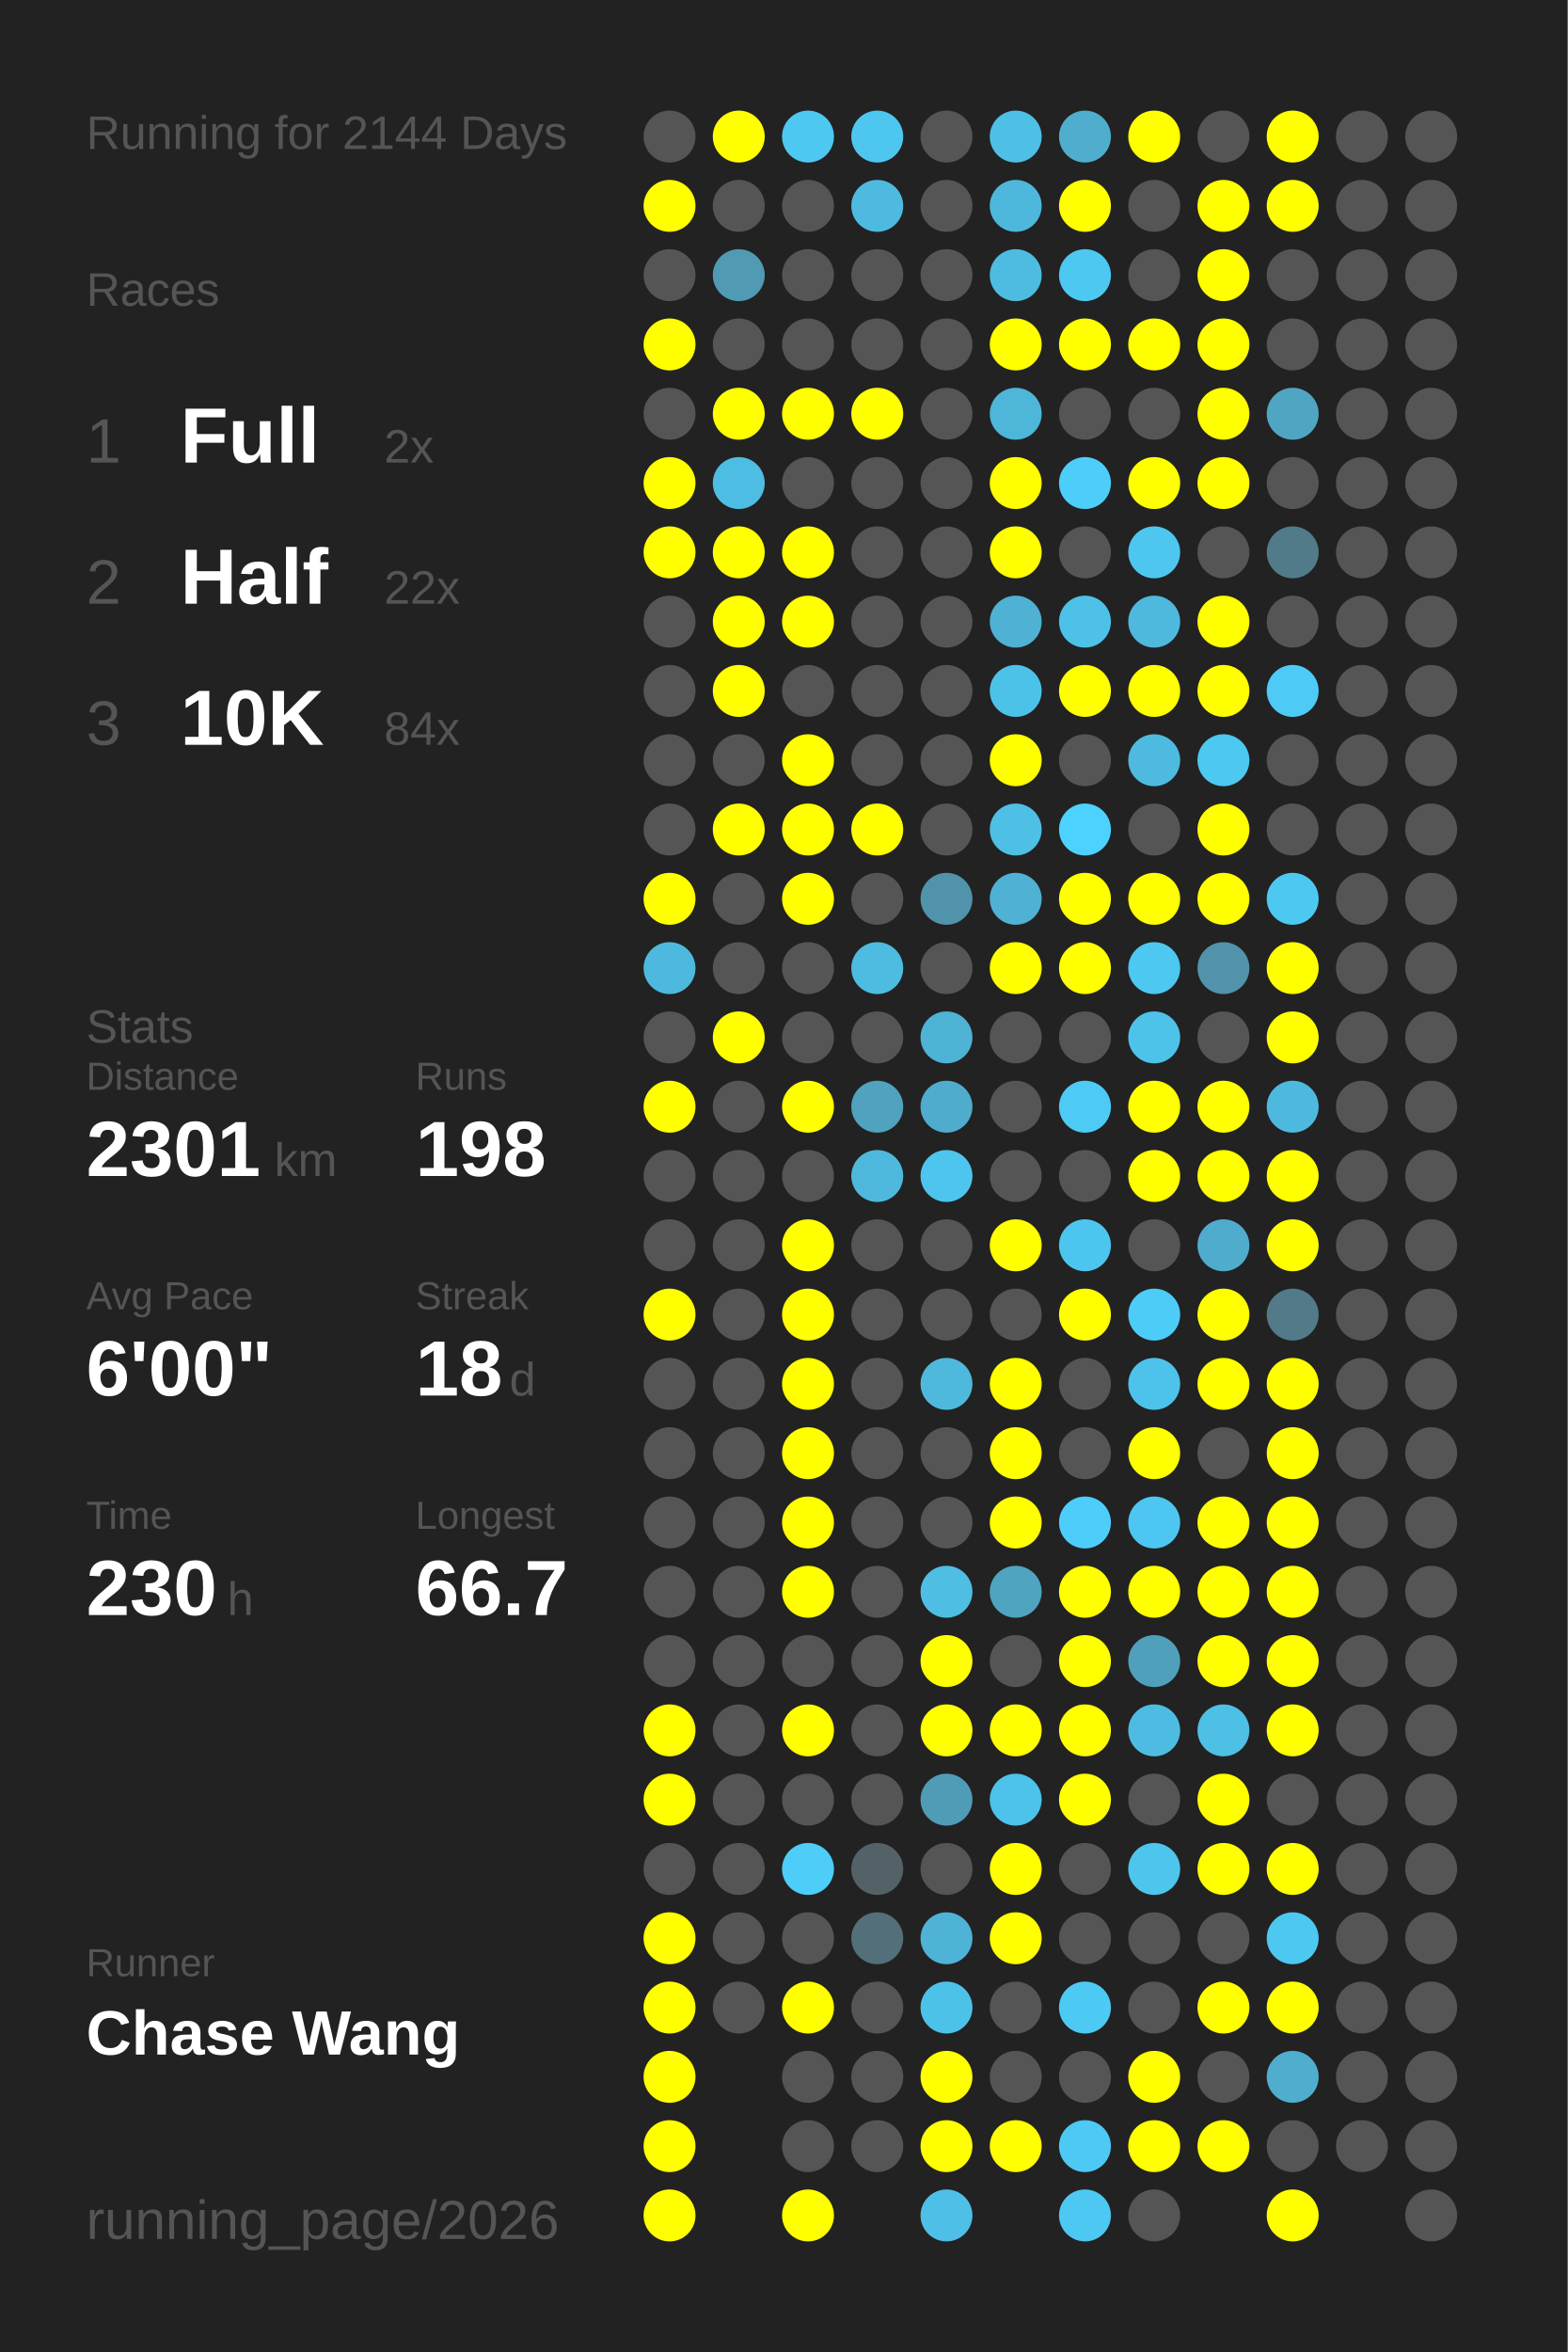
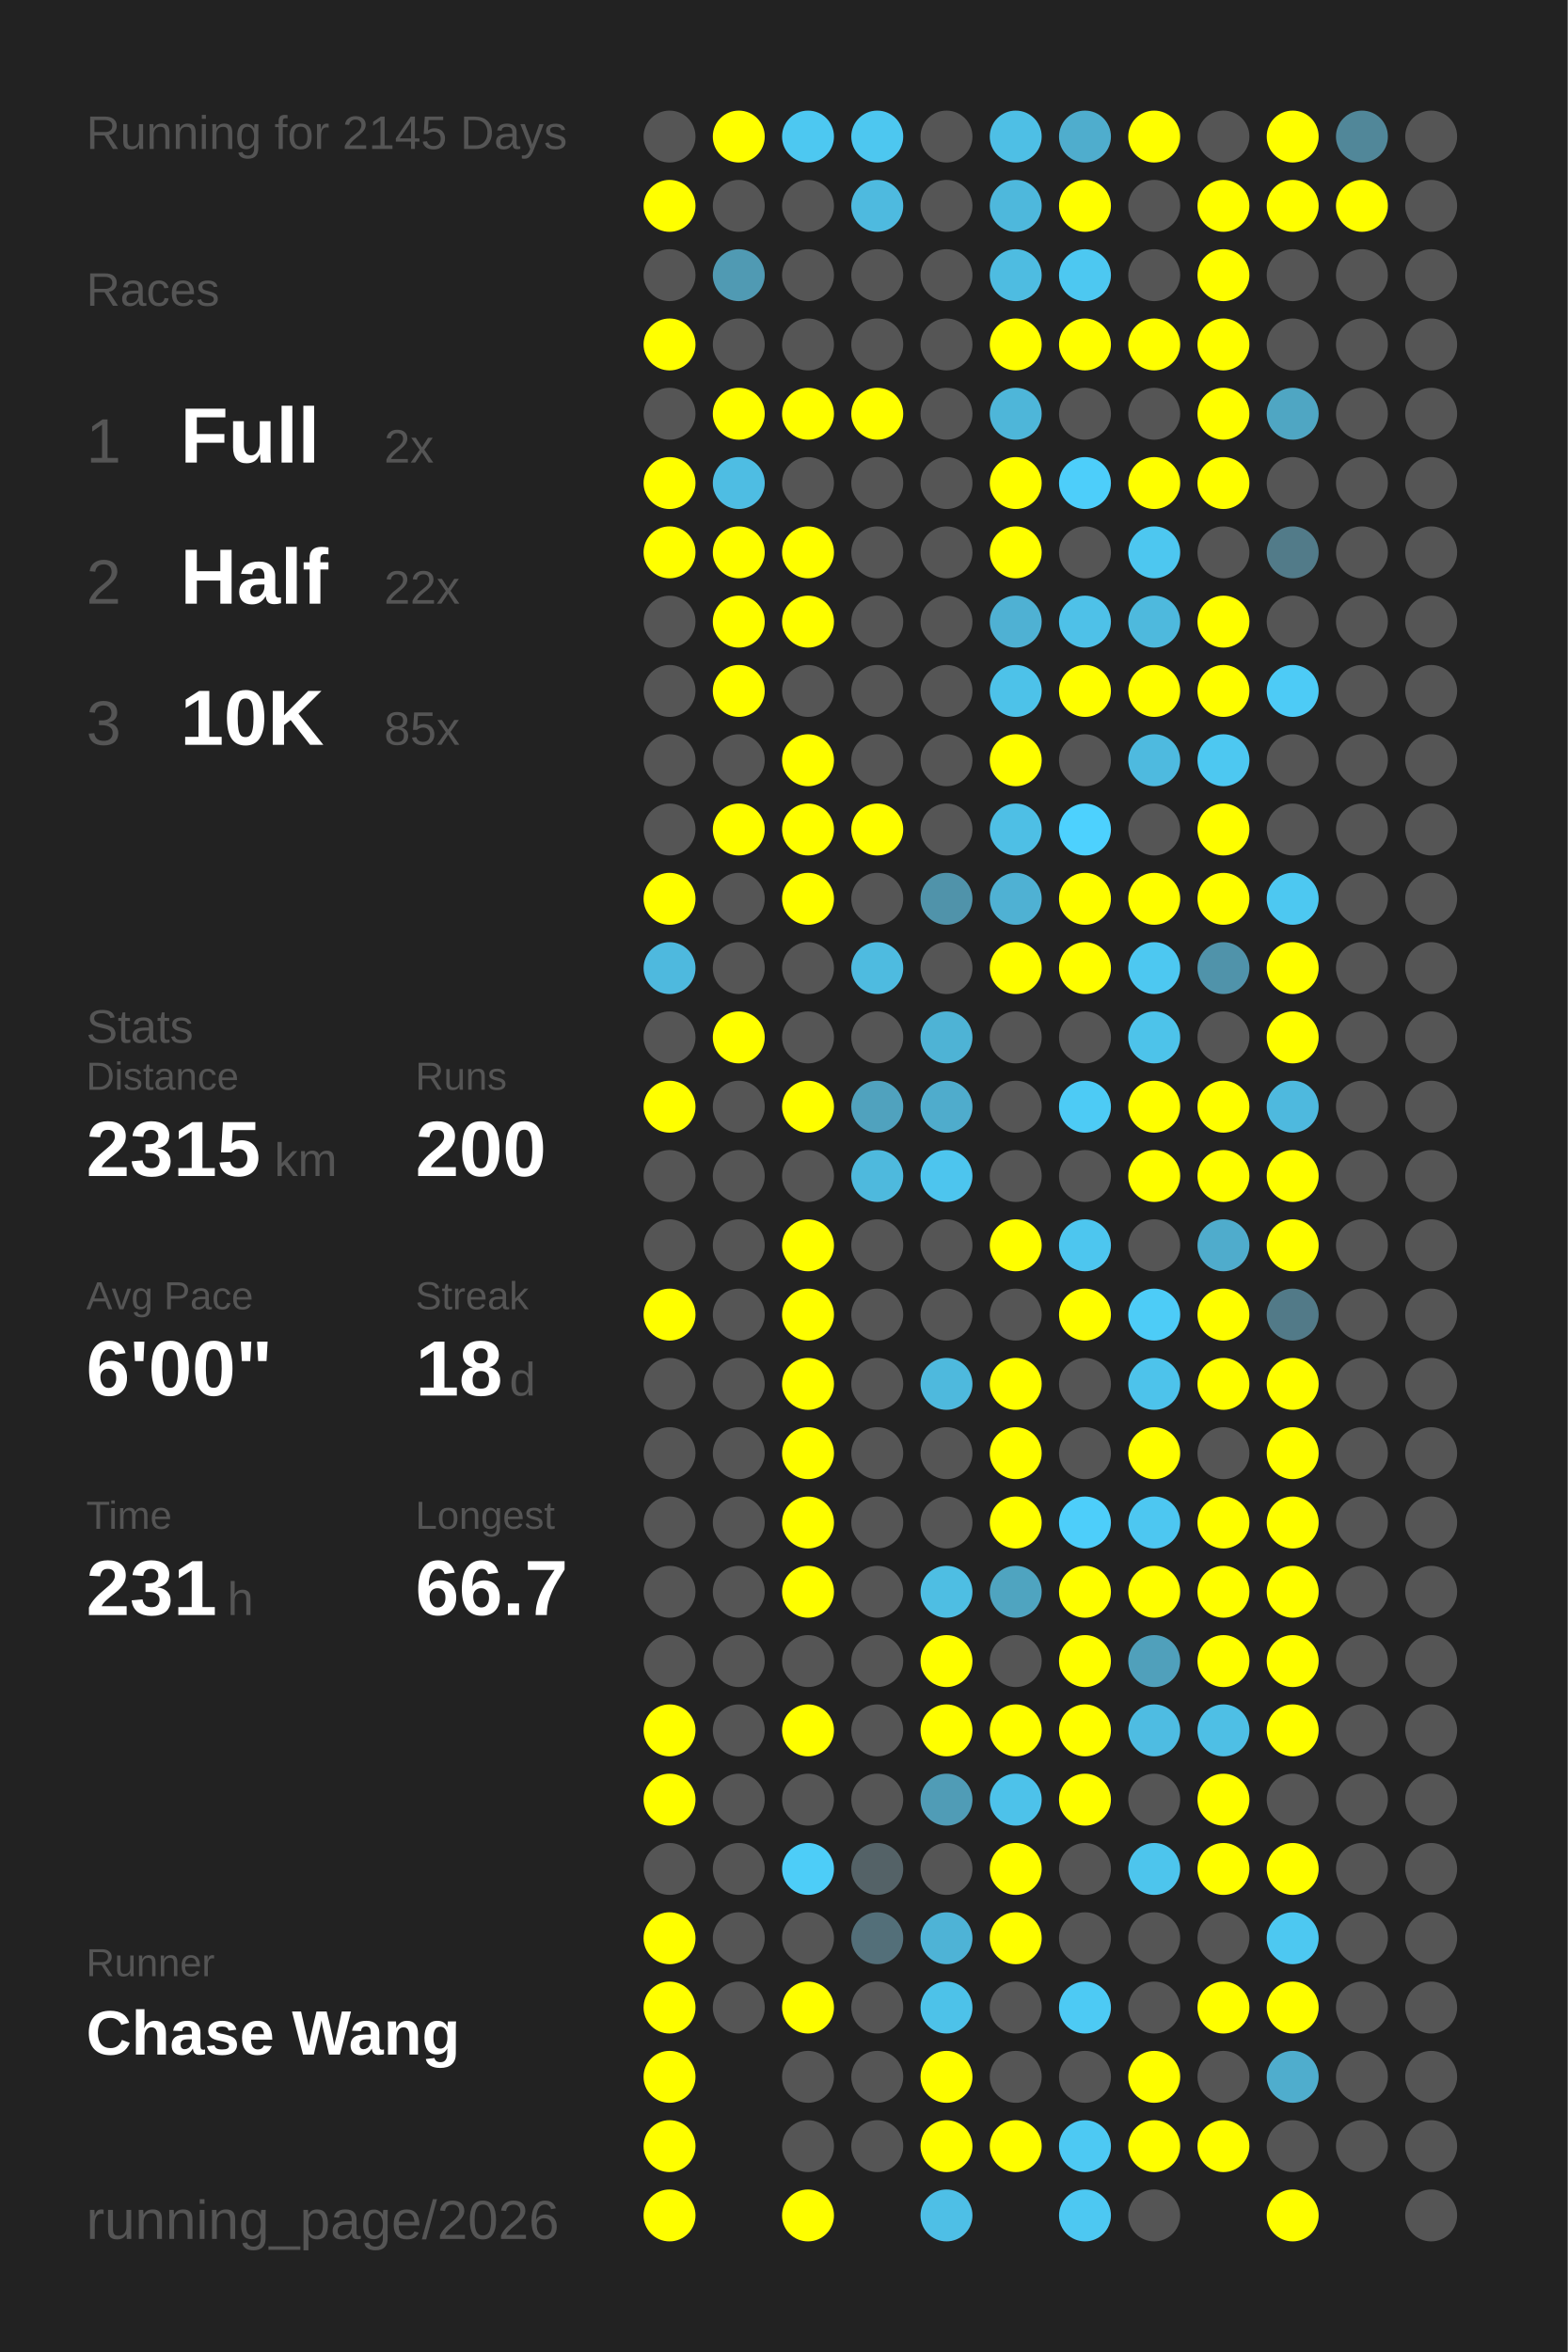
<svg xmlns="http://www.w3.org/2000/svg" baseProfile="full" height="300mm" version="1.1" viewBox="0,0,200,300" width="200mm">
  <defs />
  <rect fill="#222222" height="300" width="200" x="0" y="0" />
-   <text fill="#555555" style="font-size:6px; font-family:Arial;" x="11" y="19">Running for 2144 Days</text>
+   <text fill="#555555" style="font-size:6px; font-family:Arial;" x="11" y="19">Running for 2145 Days</text>
  <text fill="#555555" style="font-size:6px; font-family:Arial;" x="11" y="39">Races</text>
  <text fill="#555555" style="font-size:8px; font-family:Arial;" x="11" y="59">1</text>
  <text fill="#FFFFFF" style="font-size:10px; font-family:Arial; font-weight:bold;" x="23" y="59">Full</text>
  <text fill="#555555" style="font-size:6px; font-family:Arial;" x="49" y="59">2x</text>
  <text fill="#555555" style="font-size:8px; font-family:Arial;" x="11" y="77">2</text>
  <text fill="#FFFFFF" style="font-size:10px; font-family:Arial; font-weight:bold;" x="23" y="77">Half</text>
  <text fill="#555555" style="font-size:6px; font-family:Arial;" x="49" y="77">22x</text>
  <text fill="#555555" style="font-size:8px; font-family:Arial;" x="11" y="95">3</text>
  <text fill="#FFFFFF" style="font-size:10px; font-family:Arial; font-weight:bold;" x="23" y="95">10K</text>
-   <text fill="#555555" style="font-size:6px; font-family:Arial;" x="49" y="95">84x</text>
+   <text fill="#555555" style="font-size:6px; font-family:Arial;" x="49" y="95">85x</text>
  <text fill="#555555" style="font-size:6px; font-family:Arial;" x="11" y="133">Stats</text>
  <text fill="#555555" style="font-size:5px; font-family:Arial;" x="11" y="139">Distance</text>
-   <text fill="#FFFFFF" style="font-size:10px; font-family:Arial; font-weight:bold;" x="11" y="150">2301</text>
+   <text fill="#FFFFFF" style="font-size:10px; font-family:Arial; font-weight:bold;" x="11" y="150">2315</text>
  <text fill="#555555" style="font-size:6px; font-family:Arial;" x="35" y="150">km</text>
  <text fill="#555555" style="font-size:5px; font-family:Arial;" x="53" y="139">Runs</text>
-   <text fill="#FFFFFF" style="font-size:10px; font-family:Arial; font-weight:bold;" x="53" y="150">198</text>
+   <text fill="#FFFFFF" style="font-size:10px; font-family:Arial; font-weight:bold;" x="53" y="150">200</text>
  <text fill="#555555" style="font-size:5px; font-family:Arial;" x="11" y="167">Avg Pace</text>
  <text fill="#FFFFFF" style="font-size:10px; font-family:Arial; font-weight:bold;" x="11" y="178">6'00"</text>
  <text fill="#555555" style="font-size:5px; font-family:Arial;" x="53" y="167">Streak</text>
  <text fill="#FFFFFF" style="font-size:10px; font-family:Arial; font-weight:bold;" x="53" y="178">18</text>
  <text fill="#555555" style="font-size:6px; font-family:Arial;" x="65" y="178">d</text>
  <text fill="#555555" style="font-size:5px; font-family:Arial;" x="11" y="195">Time</text>
-   <text fill="#FFFFFF" style="font-size:10px; font-family:Arial; font-weight:bold;" x="11" y="206">230</text>
+   <text fill="#FFFFFF" style="font-size:10px; font-family:Arial; font-weight:bold;" x="11" y="206">231</text>
  <text fill="#555555" style="font-size:6px; font-family:Arial;" x="29" y="206">h</text>
  <text fill="#555555" style="font-size:5px; font-family:Arial;" x="53" y="195">Longest</text>
  <text fill="#FFFFFF" style="font-size:10px; font-family:Arial; font-weight:bold;" x="53" y="206">66.7</text>
  <text fill="#555555" style="font-size:5px; font-family:Arial;" x="11" y="252.065">Runner</text>
  <text fill="#FFFFFF" style="font-size:8px; font-family:Arial; font-weight:bold;" x="11" y="262.065">Chase Wang</text>
  <text fill="#555555" style="font-size:7px; font-family:Arial;" x="11" y="285.581">running_page/2026</text>
  <circle cx="85.417" cy="17.419" fill="#555555" r="3.312" />
  <circle cx="85.417" cy="26.258" fill="#FFFF00" r="3.312" />
  <circle cx="85.417" cy="35.097" fill="#555555" r="3.312" />
  <circle cx="85.417" cy="43.935" fill="#FFFF00" r="3.312" />
  <circle cx="85.417" cy="52.774" fill="#555555" r="3.312" />
  <circle cx="85.417" cy="61.613" fill="#FFFF00" r="3.312" />
  <circle cx="85.417" cy="70.452" fill="#FFFF00" r="3.312" />
  <circle cx="85.417" cy="79.29" fill="#555555" r="3.312" />
  <circle cx="85.417" cy="88.129" fill="#555555" r="3.312" />
  <circle cx="85.417" cy="96.968" fill="#555555" r="3.312" />
  <circle cx="85.417" cy="105.806" fill="#555555" r="3.312" />
  <circle cx="85.417" cy="114.645" fill="#FFFF00" r="3.312" />
  <circle cx="85.417" cy="123.484" fill="#4eb9de" r="3.312" />
  <circle cx="85.417" cy="132.323" fill="#555555" r="3.312" />
  <circle cx="85.417" cy="141.161" fill="#FFFF00" r="3.312" />
  <circle cx="85.417" cy="150" fill="#555555" r="3.312" />
  <circle cx="85.417" cy="158.839" fill="#555555" r="3.312" />
  <circle cx="85.417" cy="167.677" fill="#FFFF00" r="3.312" />
  <circle cx="85.417" cy="176.516" fill="#555555" r="3.312" />
  <circle cx="85.417" cy="185.355" fill="#555555" r="3.312" />
  <circle cx="85.417" cy="194.194" fill="#555555" r="3.312" />
  <circle cx="85.417" cy="203.032" fill="#555555" r="3.312" />
  <circle cx="85.417" cy="211.871" fill="#555555" r="3.312" />
  <circle cx="85.417" cy="220.71" fill="#FFFF00" r="3.312" />
  <circle cx="85.417" cy="229.548" fill="#FFFF00" r="3.312" />
  <circle cx="85.417" cy="238.387" fill="#555555" r="3.312" />
  <circle cx="85.417" cy="247.226" fill="#FFFF00" r="3.312" />
  <circle cx="85.417" cy="256.065" fill="#FFFF00" r="3.312" />
  <circle cx="85.417" cy="264.903" fill="#FFFF00" r="3.312" />
  <circle cx="85.417" cy="273.742" fill="#FFFF00" r="3.312" />
  <circle cx="85.417" cy="282.581" fill="#FFFF00" r="3.312" />
  <circle cx="94.25" cy="17.419" fill="#FFFF00" r="3.312" />
  <circle cx="94.25" cy="26.258" fill="#555555" r="3.312" />
  <circle cx="94.25" cy="35.097" fill="#509ab3" r="3.312" />
  <circle cx="94.25" cy="43.935" fill="#555555" r="3.312" />
  <circle cx="94.25" cy="52.774" fill="#FFFF00" r="3.312" />
  <circle cx="94.25" cy="61.613" fill="#4ebde3" r="3.312" />
  <circle cx="94.25" cy="70.452" fill="#FFFF00" r="3.312" />
  <circle cx="94.25" cy="79.29" fill="#FFFF00" r="3.312" />
  <circle cx="94.25" cy="88.129" fill="#FFFF00" r="3.312" />
  <circle cx="94.25" cy="96.968" fill="#555555" r="3.312" />
  <circle cx="94.25" cy="105.806" fill="#FFFF00" r="3.312" />
  <circle cx="94.25" cy="114.645" fill="#555555" r="3.312" />
  <circle cx="94.25" cy="123.484" fill="#555555" r="3.312" />
  <circle cx="94.25" cy="132.323" fill="#FFFF00" r="3.312" />
  <circle cx="94.25" cy="141.161" fill="#555555" r="3.312" />
  <circle cx="94.25" cy="150" fill="#555555" r="3.312" />
  <circle cx="94.25" cy="158.839" fill="#555555" r="3.312" />
  <circle cx="94.25" cy="167.677" fill="#555555" r="3.312" />
  <circle cx="94.25" cy="176.516" fill="#555555" r="3.312" />
  <circle cx="94.25" cy="185.355" fill="#555555" r="3.312" />
  <circle cx="94.25" cy="194.194" fill="#555555" r="3.312" />
  <circle cx="94.25" cy="203.032" fill="#555555" r="3.312" />
  <circle cx="94.25" cy="211.871" fill="#555555" r="3.312" />
  <circle cx="94.25" cy="220.71" fill="#555555" r="3.312" />
  <circle cx="94.25" cy="229.548" fill="#555555" r="3.312" />
  <circle cx="94.25" cy="238.387" fill="#555555" r="3.312" />
  <circle cx="94.25" cy="247.226" fill="#555555" r="3.312" />
  <circle cx="94.25" cy="256.065" fill="#555555" r="3.312" />
  <circle cx="103.083" cy="17.419" fill="#4dc8f1" r="3.312" />
  <circle cx="103.083" cy="26.258" fill="#555555" r="3.312" />
  <circle cx="103.083" cy="35.097" fill="#555555" r="3.312" />
  <circle cx="103.083" cy="43.935" fill="#555555" r="3.312" />
  <circle cx="103.083" cy="52.774" fill="#FFFF00" r="3.312" />
  <circle cx="103.083" cy="61.613" fill="#555555" r="3.312" />
  <circle cx="103.083" cy="70.452" fill="#FFFF00" r="3.312" />
  <circle cx="103.083" cy="79.29" fill="#FFFF00" r="3.312" />
  <circle cx="103.083" cy="88.129" fill="#555555" r="3.312" />
  <circle cx="103.083" cy="96.968" fill="#FFFF00" r="3.312" />
  <circle cx="103.083" cy="105.806" fill="#FFFF00" r="3.312" />
  <circle cx="103.083" cy="114.645" fill="#FFFF00" r="3.312" />
  <circle cx="103.083" cy="123.484" fill="#555555" r="3.312" />
  <circle cx="103.083" cy="132.323" fill="#555555" r="3.312" />
  <circle cx="103.083" cy="141.161" fill="#FFFF00" r="3.312" />
  <circle cx="103.083" cy="150" fill="#555555" r="3.312" />
  <circle cx="103.083" cy="158.839" fill="#FFFF00" r="3.312" />
  <circle cx="103.083" cy="167.677" fill="#FFFF00" r="3.312" />
  <circle cx="103.083" cy="176.516" fill="#FFFF00" r="3.312" />
  <circle cx="103.083" cy="185.355" fill="#FFFF00" r="3.312" />
  <circle cx="103.083" cy="194.194" fill="#FFFF00" r="3.312" />
  <circle cx="103.083" cy="203.032" fill="#FFFF00" r="3.312" />
  <circle cx="103.083" cy="211.871" fill="#555555" r="3.312" />
  <circle cx="103.083" cy="220.71" fill="#FFFF00" r="3.312" />
  <circle cx="103.083" cy="229.548" fill="#555555" r="3.312" />
  <circle cx="103.083" cy="238.387" fill="#4dcdf8" r="3.312" />
  <circle cx="103.083" cy="247.226" fill="#555555" r="3.312" />
  <circle cx="103.083" cy="256.065" fill="#FFFF00" r="3.312" />
  <circle cx="103.083" cy="264.903" fill="#555555" r="3.312" />
  <circle cx="103.083" cy="273.742" fill="#555555" r="3.312" />
  <circle cx="103.083" cy="282.581" fill="#FFFF00" r="3.312" />
  <circle cx="111.917" cy="17.419" fill="#4dc7f0" r="3.312" />
  <circle cx="111.917" cy="26.258" fill="#4ebadf" r="3.312" />
  <circle cx="111.917" cy="35.097" fill="#555555" r="3.312" />
  <circle cx="111.917" cy="43.935" fill="#555555" r="3.312" />
  <circle cx="111.917" cy="52.774" fill="#FFFF00" r="3.312" />
  <circle cx="111.917" cy="61.613" fill="#555555" r="3.312" />
  <circle cx="111.917" cy="70.452" fill="#555555" r="3.312" />
  <circle cx="111.917" cy="79.29" fill="#555555" r="3.312" />
  <circle cx="111.917" cy="88.129" fill="#555555" r="3.312" />
  <circle cx="111.917" cy="96.968" fill="#555555" r="3.312" />
  <circle cx="111.917" cy="105.806" fill="#FFFF00" r="3.312" />
  <circle cx="111.917" cy="114.645" fill="#555555" r="3.312" />
  <circle cx="111.917" cy="123.484" fill="#4ebbe0" r="3.312" />
  <circle cx="111.917" cy="132.323" fill="#555555" r="3.312" />
  <circle cx="111.917" cy="141.161" fill="#50a2be" r="3.312" />
  <circle cx="111.917" cy="150" fill="#4eb9dd" r="3.312" />
  <circle cx="111.917" cy="158.839" fill="#555555" r="3.312" />
  <circle cx="111.917" cy="167.677" fill="#555555" r="3.312" />
  <circle cx="111.917" cy="176.516" fill="#555555" r="3.312" />
  <circle cx="111.917" cy="185.355" fill="#555555" r="3.312" />
  <circle cx="111.917" cy="194.194" fill="#555555" r="3.312" />
  <circle cx="111.917" cy="203.032" fill="#555555" r="3.312" />
  <circle cx="111.917" cy="211.871" fill="#555555" r="3.312" />
  <circle cx="111.917" cy="220.71" fill="#555555" r="3.312" />
  <circle cx="111.917" cy="229.548" fill="#555555" r="3.312" />
  <circle cx="111.917" cy="238.387" fill="#546267" r="3.312" />
  <circle cx="111.917" cy="247.226" fill="#536f79" r="3.312" />
  <circle cx="111.917" cy="256.065" fill="#555555" r="3.312" />
  <circle cx="111.917" cy="264.903" fill="#555555" r="3.312" />
  <circle cx="111.917" cy="273.742" fill="#555555" r="3.312" />
  <circle cx="120.75" cy="17.419" fill="#555555" r="3.312" />
  <circle cx="120.75" cy="26.258" fill="#555555" r="3.312" />
  <circle cx="120.75" cy="35.097" fill="#555555" r="3.312" />
  <circle cx="120.75" cy="43.935" fill="#555555" r="3.312" />
  <circle cx="120.75" cy="52.774" fill="#555555" r="3.312" />
  <circle cx="120.75" cy="61.613" fill="#555555" r="3.312" />
  <circle cx="120.75" cy="70.452" fill="#555555" r="3.312" />
  <circle cx="120.75" cy="79.29" fill="#555555" r="3.312" />
  <circle cx="120.75" cy="88.129" fill="#555555" r="3.312" />
  <circle cx="120.75" cy="96.968" fill="#555555" r="3.312" />
  <circle cx="120.75" cy="105.806" fill="#555555" r="3.312" />
  <circle cx="120.75" cy="114.645" fill="#5093aa" r="3.312" />
  <circle cx="120.75" cy="123.484" fill="#555555" r="3.312" />
  <circle cx="120.75" cy="132.323" fill="#4eb3d5" r="3.312" />
  <circle cx="120.75" cy="141.161" fill="#4faccc" r="3.312" />
  <circle cx="120.75" cy="150" fill="#4dc5ee" r="3.312" />
  <circle cx="120.75" cy="158.839" fill="#555555" r="3.312" />
  <circle cx="120.75" cy="167.677" fill="#555555" r="3.312" />
  <circle cx="120.75" cy="176.516" fill="#4eb9dd" r="3.312" />
  <circle cx="120.75" cy="185.355" fill="#555555" r="3.312" />
  <circle cx="120.75" cy="194.194" fill="#555555" r="3.312" />
  <circle cx="120.75" cy="203.032" fill="#4ebee3" r="3.312" />
  <circle cx="120.75" cy="211.871" fill="#FFFF00" r="3.312" />
  <circle cx="120.75" cy="220.71" fill="#FFFF00" r="3.312" />
  <circle cx="120.75" cy="229.548" fill="#509cb6" r="3.312" />
  <circle cx="120.75" cy="238.387" fill="#555555" r="3.312" />
  <circle cx="120.75" cy="247.226" fill="#4eb3d6" r="3.312" />
  <circle cx="120.75" cy="256.065" fill="#4dc2e9" r="3.312" />
  <circle cx="120.75" cy="264.903" fill="#FFFF00" r="3.312" />
  <circle cx="120.75" cy="273.742" fill="#FFFF00" r="3.312" />
  <circle cx="120.75" cy="282.581" fill="#4ebfe6" r="3.312" />
  <circle cx="129.583" cy="17.419" fill="#4ebfe5" r="3.312" />
  <circle cx="129.583" cy="26.258" fill="#4eb8dc" r="3.312" />
  <circle cx="129.583" cy="35.097" fill="#4ebce1" r="3.312" />
  <circle cx="129.583" cy="43.935" fill="#FFFF00" r="3.312" />
  <circle cx="129.583" cy="52.774" fill="#4eb6d9" r="3.312" />
  <circle cx="129.583" cy="61.613" fill="#FFFF00" r="3.312" />
  <circle cx="129.583" cy="70.452" fill="#FFFF00" r="3.312" />
  <circle cx="129.583" cy="79.29" fill="#4fb1d3" r="3.312" />
  <circle cx="129.583" cy="88.129" fill="#4dc2e9" r="3.312" />
  <circle cx="129.583" cy="96.968" fill="#FFFF00" r="3.312" />
  <circle cx="129.583" cy="105.806" fill="#4ebfe5" r="3.312" />
  <circle cx="129.583" cy="114.645" fill="#4fb1d3" r="3.312" />
  <circle cx="129.583" cy="123.484" fill="#FFFF00" r="3.312" />
  <circle cx="129.583" cy="132.323" fill="#555555" r="3.312" />
  <circle cx="129.583" cy="141.161" fill="#555555" r="3.312" />
  <circle cx="129.583" cy="150" fill="#555555" r="3.312" />
  <circle cx="129.583" cy="158.839" fill="#FFFF00" r="3.312" />
  <circle cx="129.583" cy="167.677" fill="#555555" r="3.312" />
  <circle cx="129.583" cy="176.516" fill="#FFFF00" r="3.312" />
  <circle cx="129.583" cy="185.355" fill="#FFFF00" r="3.312" />
  <circle cx="129.583" cy="194.194" fill="#FFFF00" r="3.312" />
  <circle cx="129.583" cy="203.032" fill="#4fa4c0" r="3.312" />
  <circle cx="129.583" cy="211.871" fill="#555555" r="3.312" />
  <circle cx="129.583" cy="220.71" fill="#FFFF00" r="3.312" />
  <circle cx="129.583" cy="229.548" fill="#4dc2ea" r="3.312" />
  <circle cx="129.583" cy="238.387" fill="#FFFF00" r="3.312" />
  <circle cx="129.583" cy="247.226" fill="#FFFF00" r="3.312" />
  <circle cx="129.583" cy="256.065" fill="#555555" r="3.312" />
  <circle cx="129.583" cy="264.903" fill="#555555" r="3.312" />
  <circle cx="129.583" cy="273.742" fill="#FFFF00" r="3.312" />
  <circle cx="138.417" cy="17.419" fill="#4fadcd" r="3.312" />
  <circle cx="138.417" cy="26.258" fill="#FFFF00" r="3.312" />
  <circle cx="138.417" cy="35.097" fill="#4dc8f1" r="3.312" />
  <circle cx="138.417" cy="43.935" fill="#FFFF00" r="3.312" />
  <circle cx="138.417" cy="52.774" fill="#555555" r="3.312" />
  <circle cx="138.417" cy="61.613" fill="#4dcefa" r="3.312" />
  <circle cx="138.417" cy="70.452" fill="#555555" r="3.312" />
  <circle cx="138.417" cy="79.29" fill="#4ec1e8" r="3.312" />
  <circle cx="138.417" cy="88.129" fill="#FFFF00" r="3.312" />
  <circle cx="138.417" cy="96.968" fill="#555555" r="3.312" />
  <circle cx="138.417" cy="105.806" fill="#4dd1fe" r="3.312" />
  <circle cx="138.417" cy="114.645" fill="#FFFF00" r="3.312" />
  <circle cx="138.417" cy="123.484" fill="#FFFF00" r="3.312" />
  <circle cx="138.417" cy="132.323" fill="#555555" r="3.312" />
  <circle cx="138.417" cy="141.161" fill="#4dcbf5" r="3.312" />
  <circle cx="138.417" cy="150" fill="#555555" r="3.312" />
  <circle cx="138.417" cy="158.839" fill="#4dc6ef" r="3.312" />
  <circle cx="138.417" cy="167.677" fill="#FFFF00" r="3.312" />
  <circle cx="138.417" cy="176.516" fill="#555555" r="3.312" />
  <circle cx="138.417" cy="185.355" fill="#555555" r="3.312" />
  <circle cx="138.417" cy="194.194" fill="#4dcefa" r="3.312" />
  <circle cx="138.417" cy="203.032" fill="#FFFF00" r="3.312" />
  <circle cx="138.417" cy="211.871" fill="#FFFF00" r="3.312" />
  <circle cx="138.417" cy="220.71" fill="#FFFF00" r="3.312" />
  <circle cx="138.417" cy="229.548" fill="#FFFF00" r="3.312" />
  <circle cx="138.417" cy="238.387" fill="#555555" r="3.312" />
  <circle cx="138.417" cy="247.226" fill="#555555" r="3.312" />
  <circle cx="138.417" cy="256.065" fill="#4dcaf4" r="3.312" />
  <circle cx="138.417" cy="264.903" fill="#555555" r="3.312" />
  <circle cx="138.417" cy="273.742" fill="#4dc9f3" r="3.312" />
  <circle cx="138.417" cy="282.581" fill="#4dc8f2" r="3.312" />
  <circle cx="147.25" cy="17.419" fill="#FFFF00" r="3.312" />
  <circle cx="147.25" cy="26.258" fill="#555555" r="3.312" />
  <circle cx="147.25" cy="35.097" fill="#555555" r="3.312" />
  <circle cx="147.25" cy="43.935" fill="#FFFF00" r="3.312" />
  <circle cx="147.25" cy="52.774" fill="#555555" r="3.312" />
  <circle cx="147.25" cy="61.613" fill="#FFFF00" r="3.312" />
  <circle cx="147.25" cy="70.452" fill="#4dc7f0" r="3.312" />
  <circle cx="147.25" cy="79.29" fill="#4eb9dd" r="3.312" />
  <circle cx="147.25" cy="88.129" fill="#FFFF00" r="3.312" />
  <circle cx="147.25" cy="96.968" fill="#4ebadf" r="3.312" />
  <circle cx="147.25" cy="105.806" fill="#555555" r="3.312" />
  <circle cx="147.25" cy="114.645" fill="#FFFF00" r="3.312" />
  <circle cx="147.25" cy="123.484" fill="#4dc8f1" r="3.312" />
  <circle cx="147.25" cy="132.323" fill="#4dc3ea" r="3.312" />
  <circle cx="147.25" cy="141.161" fill="#FFFF00" r="3.312" />
  <circle cx="147.25" cy="150" fill="#FFFF00" r="3.312" />
  <circle cx="147.25" cy="158.839" fill="#555555" r="3.312" />
  <circle cx="147.25" cy="167.677" fill="#4dccf7" r="3.312" />
  <circle cx="147.25" cy="176.516" fill="#4dc3eb" r="3.312" />
  <circle cx="147.25" cy="185.355" fill="#FFFF00" r="3.312" />
  <circle cx="147.25" cy="194.194" fill="#4dc7f1" r="3.312" />
  <circle cx="147.25" cy="203.032" fill="#FFFF00" r="3.312" />
  <circle cx="147.25" cy="211.871" fill="#50a0bb" r="3.312" />
  <circle cx="147.25" cy="220.71" fill="#4ebce2" r="3.312" />
  <circle cx="147.25" cy="229.548" fill="#555555" r="3.312" />
  <circle cx="147.25" cy="238.387" fill="#4dc5ed" r="3.312" />
  <circle cx="147.25" cy="247.226" fill="#555555" r="3.312" />
  <circle cx="147.25" cy="256.065" fill="#555555" r="3.312" />
  <circle cx="147.25" cy="264.903" fill="#FFFF00" r="3.312" />
  <circle cx="147.25" cy="273.742" fill="#FFFF00" r="3.312" />
  <circle cx="147.25" cy="282.581" fill="#555555" r="3.312" />
  <circle cx="156.083" cy="17.419" fill="#555555" r="3.312" />
  <circle cx="156.083" cy="26.258" fill="#FFFF00" r="3.312" />
  <circle cx="156.083" cy="35.097" fill="#FFFF00" r="3.312" />
  <circle cx="156.083" cy="43.935" fill="#FFFF00" r="3.312" />
  <circle cx="156.083" cy="52.774" fill="#FFFF00" r="3.312" />
  <circle cx="156.083" cy="61.613" fill="#FFFF00" r="3.312" />
  <circle cx="156.083" cy="70.452" fill="#555555" r="3.312" />
  <circle cx="156.083" cy="79.29" fill="#FFFF00" r="3.312" />
  <circle cx="156.083" cy="88.129" fill="#FFFF00" r="3.312" />
  <circle cx="156.083" cy="96.968" fill="#4dc8f1" r="3.312" />
  <circle cx="156.083" cy="105.806" fill="#FFFF00" r="3.312" />
  <circle cx="156.083" cy="114.645" fill="#FFFF00" r="3.312" />
  <circle cx="156.083" cy="123.484" fill="#5093aa" r="3.312" />
  <circle cx="156.083" cy="132.323" fill="#555555" r="3.312" />
  <circle cx="156.083" cy="141.161" fill="#FFFF00" r="3.312" />
  <circle cx="156.083" cy="150" fill="#FFFF00" r="3.312" />
  <circle cx="156.083" cy="158.839" fill="#4faccc" r="3.312" />
  <circle cx="156.083" cy="167.677" fill="#FFFF00" r="3.312" />
  <circle cx="156.083" cy="176.516" fill="#FFFF00" r="3.312" />
  <circle cx="156.083" cy="185.355" fill="#555555" r="3.312" />
  <circle cx="156.083" cy="194.194" fill="#FFFF00" r="3.312" />
  <circle cx="156.083" cy="203.032" fill="#FFFF00" r="3.312" />
  <circle cx="156.083" cy="211.871" fill="#FFFF00" r="3.312" />
  <circle cx="156.083" cy="220.71" fill="#4ebfe5" r="3.312" />
  <circle cx="156.083" cy="229.548" fill="#FFFF00" r="3.312" />
  <circle cx="156.083" cy="238.387" fill="#FFFF00" r="3.312" />
  <circle cx="156.083" cy="247.226" fill="#555555" r="3.312" />
  <circle cx="156.083" cy="256.065" fill="#FFFF00" r="3.312" />
  <circle cx="156.083" cy="264.903" fill="#555555" r="3.312" />
  <circle cx="156.083" cy="273.742" fill="#FFFF00" r="3.312" />
  <circle cx="164.917" cy="17.419" fill="#FFFF00" r="3.312" />
  <circle cx="164.917" cy="26.258" fill="#FFFF00" r="3.312" />
  <circle cx="164.917" cy="35.097" fill="#555555" r="3.312" />
  <circle cx="164.917" cy="43.935" fill="#555555" r="3.312" />
  <circle cx="164.917" cy="52.774" fill="#4fa6c3" r="3.312" />
  <circle cx="164.917" cy="61.613" fill="#555555" r="3.312" />
  <circle cx="164.917" cy="70.452" fill="#527b89" r="3.312" />
  <circle cx="164.917" cy="79.29" fill="#555555" r="3.312" />
  <circle cx="164.917" cy="88.129" fill="#4dcbf6" r="3.312" />
  <circle cx="164.917" cy="96.968" fill="#555555" r="3.312" />
  <circle cx="164.917" cy="105.806" fill="#555555" r="3.312" />
  <circle cx="164.917" cy="114.645" fill="#4dc8f1" r="3.312" />
  <circle cx="164.917" cy="123.484" fill="#FFFF00" r="3.312" />
  <circle cx="164.917" cy="132.323" fill="#FFFF00" r="3.312" />
  <circle cx="164.917" cy="141.161" fill="#4eb9de" r="3.312" />
  <circle cx="164.917" cy="150" fill="#FFFF00" r="3.312" />
  <circle cx="164.917" cy="158.839" fill="#FFFF00" r="3.312" />
  <circle cx="164.917" cy="167.677" fill="#527a88" r="3.312" />
  <circle cx="164.917" cy="176.516" fill="#FFFF00" r="3.312" />
  <circle cx="164.917" cy="185.355" fill="#FFFF00" r="3.312" />
  <circle cx="164.917" cy="194.194" fill="#FFFF00" r="3.312" />
  <circle cx="164.917" cy="203.032" fill="#FFFF00" r="3.312" />
  <circle cx="164.917" cy="211.871" fill="#FFFF00" r="3.312" />
  <circle cx="164.917" cy="220.71" fill="#FFFF00" r="3.312" />
  <circle cx="164.917" cy="229.548" fill="#555555" r="3.312" />
  <circle cx="164.917" cy="238.387" fill="#FFFF00" r="3.312" />
  <circle cx="164.917" cy="247.226" fill="#4dc8f1" r="3.312" />
  <circle cx="164.917" cy="256.065" fill="#FFFF00" r="3.312" />
  <circle cx="164.917" cy="264.903" fill="#4fadcd" r="3.312" />
  <circle cx="164.917" cy="273.742" fill="#555555" r="3.312" />
  <circle cx="164.917" cy="282.581" fill="#FFFF00" r="3.312" />
-   <circle cx="173.75" cy="17.419" fill="#555555" r="3.312" />
-   <circle cx="173.75" cy="26.258" fill="#555555" r="3.312" />
+   <circle cx="173.75" cy="17.419" fill="#518799" r="3.312" />
+   <circle cx="173.75" cy="26.258" fill="#FFFF00" r="3.312" />
  <circle cx="173.75" cy="35.097" fill="#555555" r="3.312" />
  <circle cx="173.75" cy="43.935" fill="#555555" r="3.312" />
  <circle cx="173.75" cy="52.774" fill="#555555" r="3.312" />
  <circle cx="173.75" cy="61.613" fill="#555555" r="3.312" />
  <circle cx="173.75" cy="70.452" fill="#555555" r="3.312" />
  <circle cx="173.75" cy="79.29" fill="#555555" r="3.312" />
  <circle cx="173.75" cy="88.129" fill="#555555" r="3.312" />
  <circle cx="173.75" cy="96.968" fill="#555555" r="3.312" />
  <circle cx="173.75" cy="105.806" fill="#555555" r="3.312" />
  <circle cx="173.75" cy="114.645" fill="#555555" r="3.312" />
  <circle cx="173.75" cy="123.484" fill="#555555" r="3.312" />
  <circle cx="173.75" cy="132.323" fill="#555555" r="3.312" />
  <circle cx="173.75" cy="141.161" fill="#555555" r="3.312" />
  <circle cx="173.75" cy="150" fill="#555555" r="3.312" />
  <circle cx="173.75" cy="158.839" fill="#555555" r="3.312" />
  <circle cx="173.75" cy="167.677" fill="#555555" r="3.312" />
  <circle cx="173.75" cy="176.516" fill="#555555" r="3.312" />
  <circle cx="173.75" cy="185.355" fill="#555555" r="3.312" />
  <circle cx="173.75" cy="194.194" fill="#555555" r="3.312" />
  <circle cx="173.75" cy="203.032" fill="#555555" r="3.312" />
  <circle cx="173.75" cy="211.871" fill="#555555" r="3.312" />
  <circle cx="173.75" cy="220.71" fill="#555555" r="3.312" />
  <circle cx="173.75" cy="229.548" fill="#555555" r="3.312" />
  <circle cx="173.75" cy="238.387" fill="#555555" r="3.312" />
  <circle cx="173.75" cy="247.226" fill="#555555" r="3.312" />
  <circle cx="173.75" cy="256.065" fill="#555555" r="3.312" />
  <circle cx="173.75" cy="264.903" fill="#555555" r="3.312" />
  <circle cx="173.75" cy="273.742" fill="#555555" r="3.312" />
  <circle cx="182.583" cy="17.419" fill="#555555" r="3.312" />
  <circle cx="182.583" cy="26.258" fill="#555555" r="3.312" />
  <circle cx="182.583" cy="35.097" fill="#555555" r="3.312" />
  <circle cx="182.583" cy="43.935" fill="#555555" r="3.312" />
  <circle cx="182.583" cy="52.774" fill="#555555" r="3.312" />
  <circle cx="182.583" cy="61.613" fill="#555555" r="3.312" />
  <circle cx="182.583" cy="70.452" fill="#555555" r="3.312" />
  <circle cx="182.583" cy="79.29" fill="#555555" r="3.312" />
  <circle cx="182.583" cy="88.129" fill="#555555" r="3.312" />
  <circle cx="182.583" cy="96.968" fill="#555555" r="3.312" />
  <circle cx="182.583" cy="105.806" fill="#555555" r="3.312" />
  <circle cx="182.583" cy="114.645" fill="#555555" r="3.312" />
  <circle cx="182.583" cy="123.484" fill="#555555" r="3.312" />
  <circle cx="182.583" cy="132.323" fill="#555555" r="3.312" />
  <circle cx="182.583" cy="141.161" fill="#555555" r="3.312" />
  <circle cx="182.583" cy="150" fill="#555555" r="3.312" />
  <circle cx="182.583" cy="158.839" fill="#555555" r="3.312" />
  <circle cx="182.583" cy="167.677" fill="#555555" r="3.312" />
  <circle cx="182.583" cy="176.516" fill="#555555" r="3.312" />
  <circle cx="182.583" cy="185.355" fill="#555555" r="3.312" />
  <circle cx="182.583" cy="194.194" fill="#555555" r="3.312" />
  <circle cx="182.583" cy="203.032" fill="#555555" r="3.312" />
  <circle cx="182.583" cy="211.871" fill="#555555" r="3.312" />
  <circle cx="182.583" cy="220.71" fill="#555555" r="3.312" />
  <circle cx="182.583" cy="229.548" fill="#555555" r="3.312" />
  <circle cx="182.583" cy="238.387" fill="#555555" r="3.312" />
  <circle cx="182.583" cy="247.226" fill="#555555" r="3.312" />
  <circle cx="182.583" cy="256.065" fill="#555555" r="3.312" />
  <circle cx="182.583" cy="264.903" fill="#555555" r="3.312" />
  <circle cx="182.583" cy="273.742" fill="#555555" r="3.312" />
  <circle cx="182.583" cy="282.581" fill="#555555" r="3.312" />
</svg>
